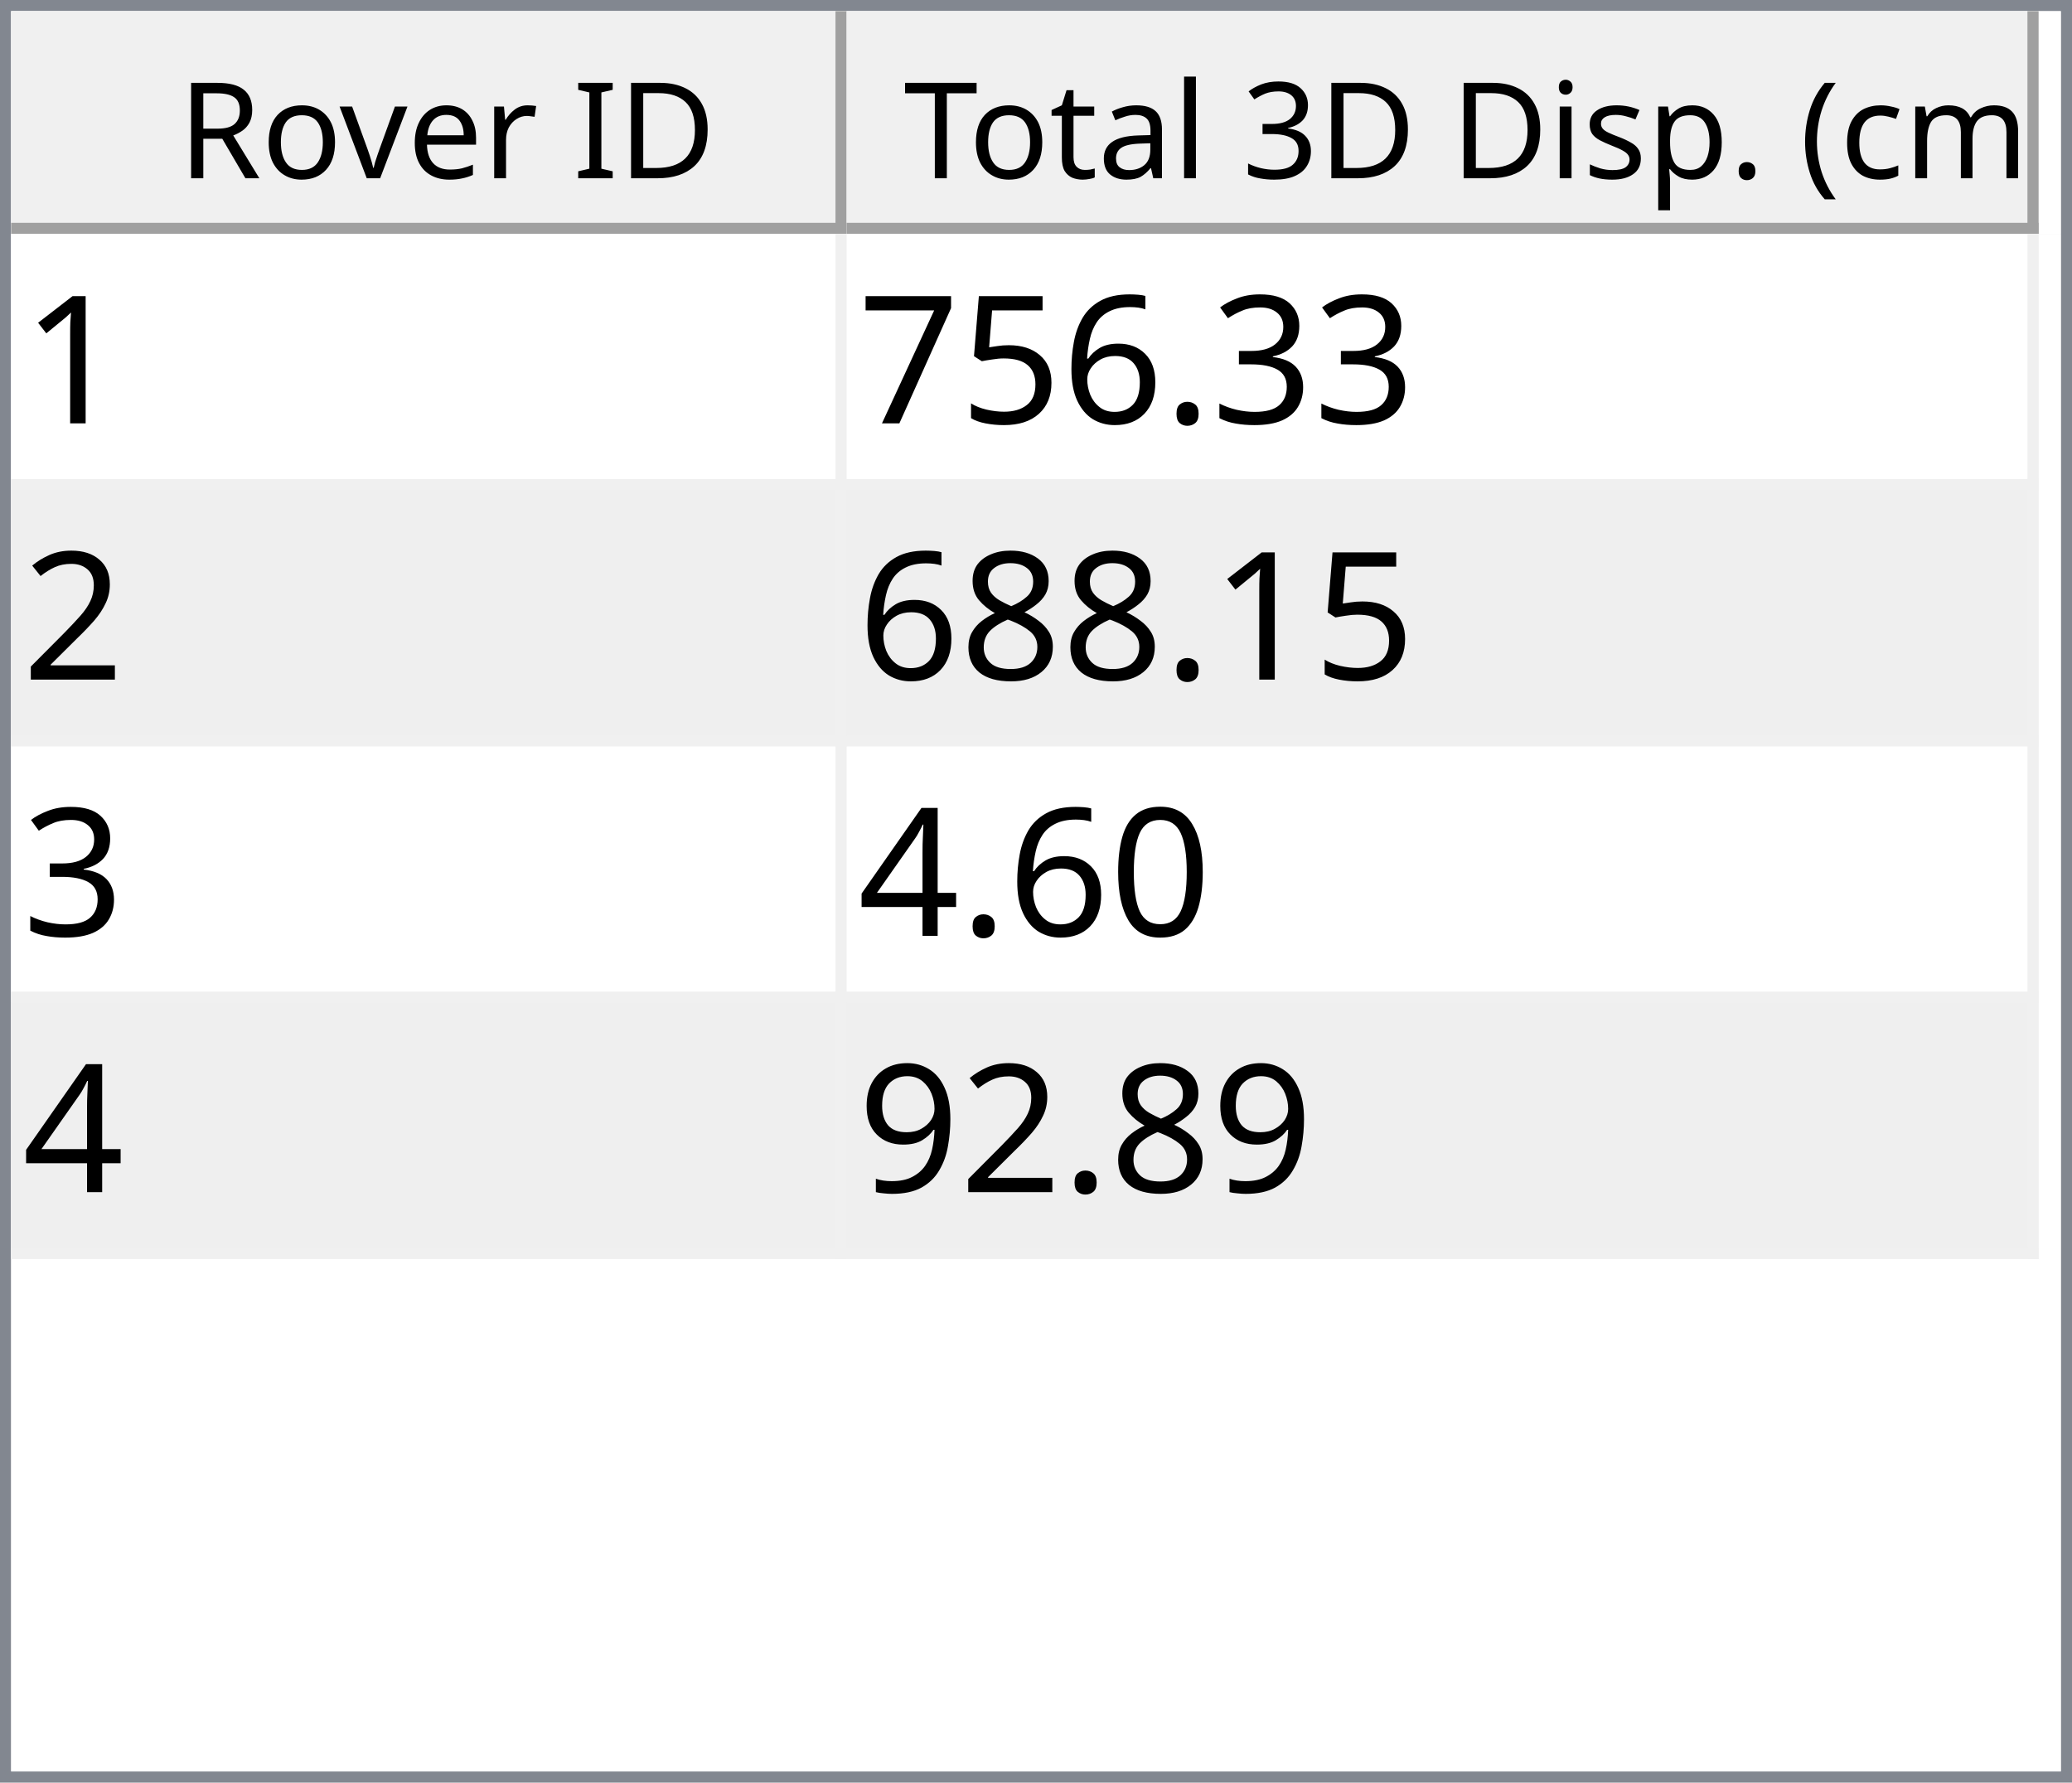
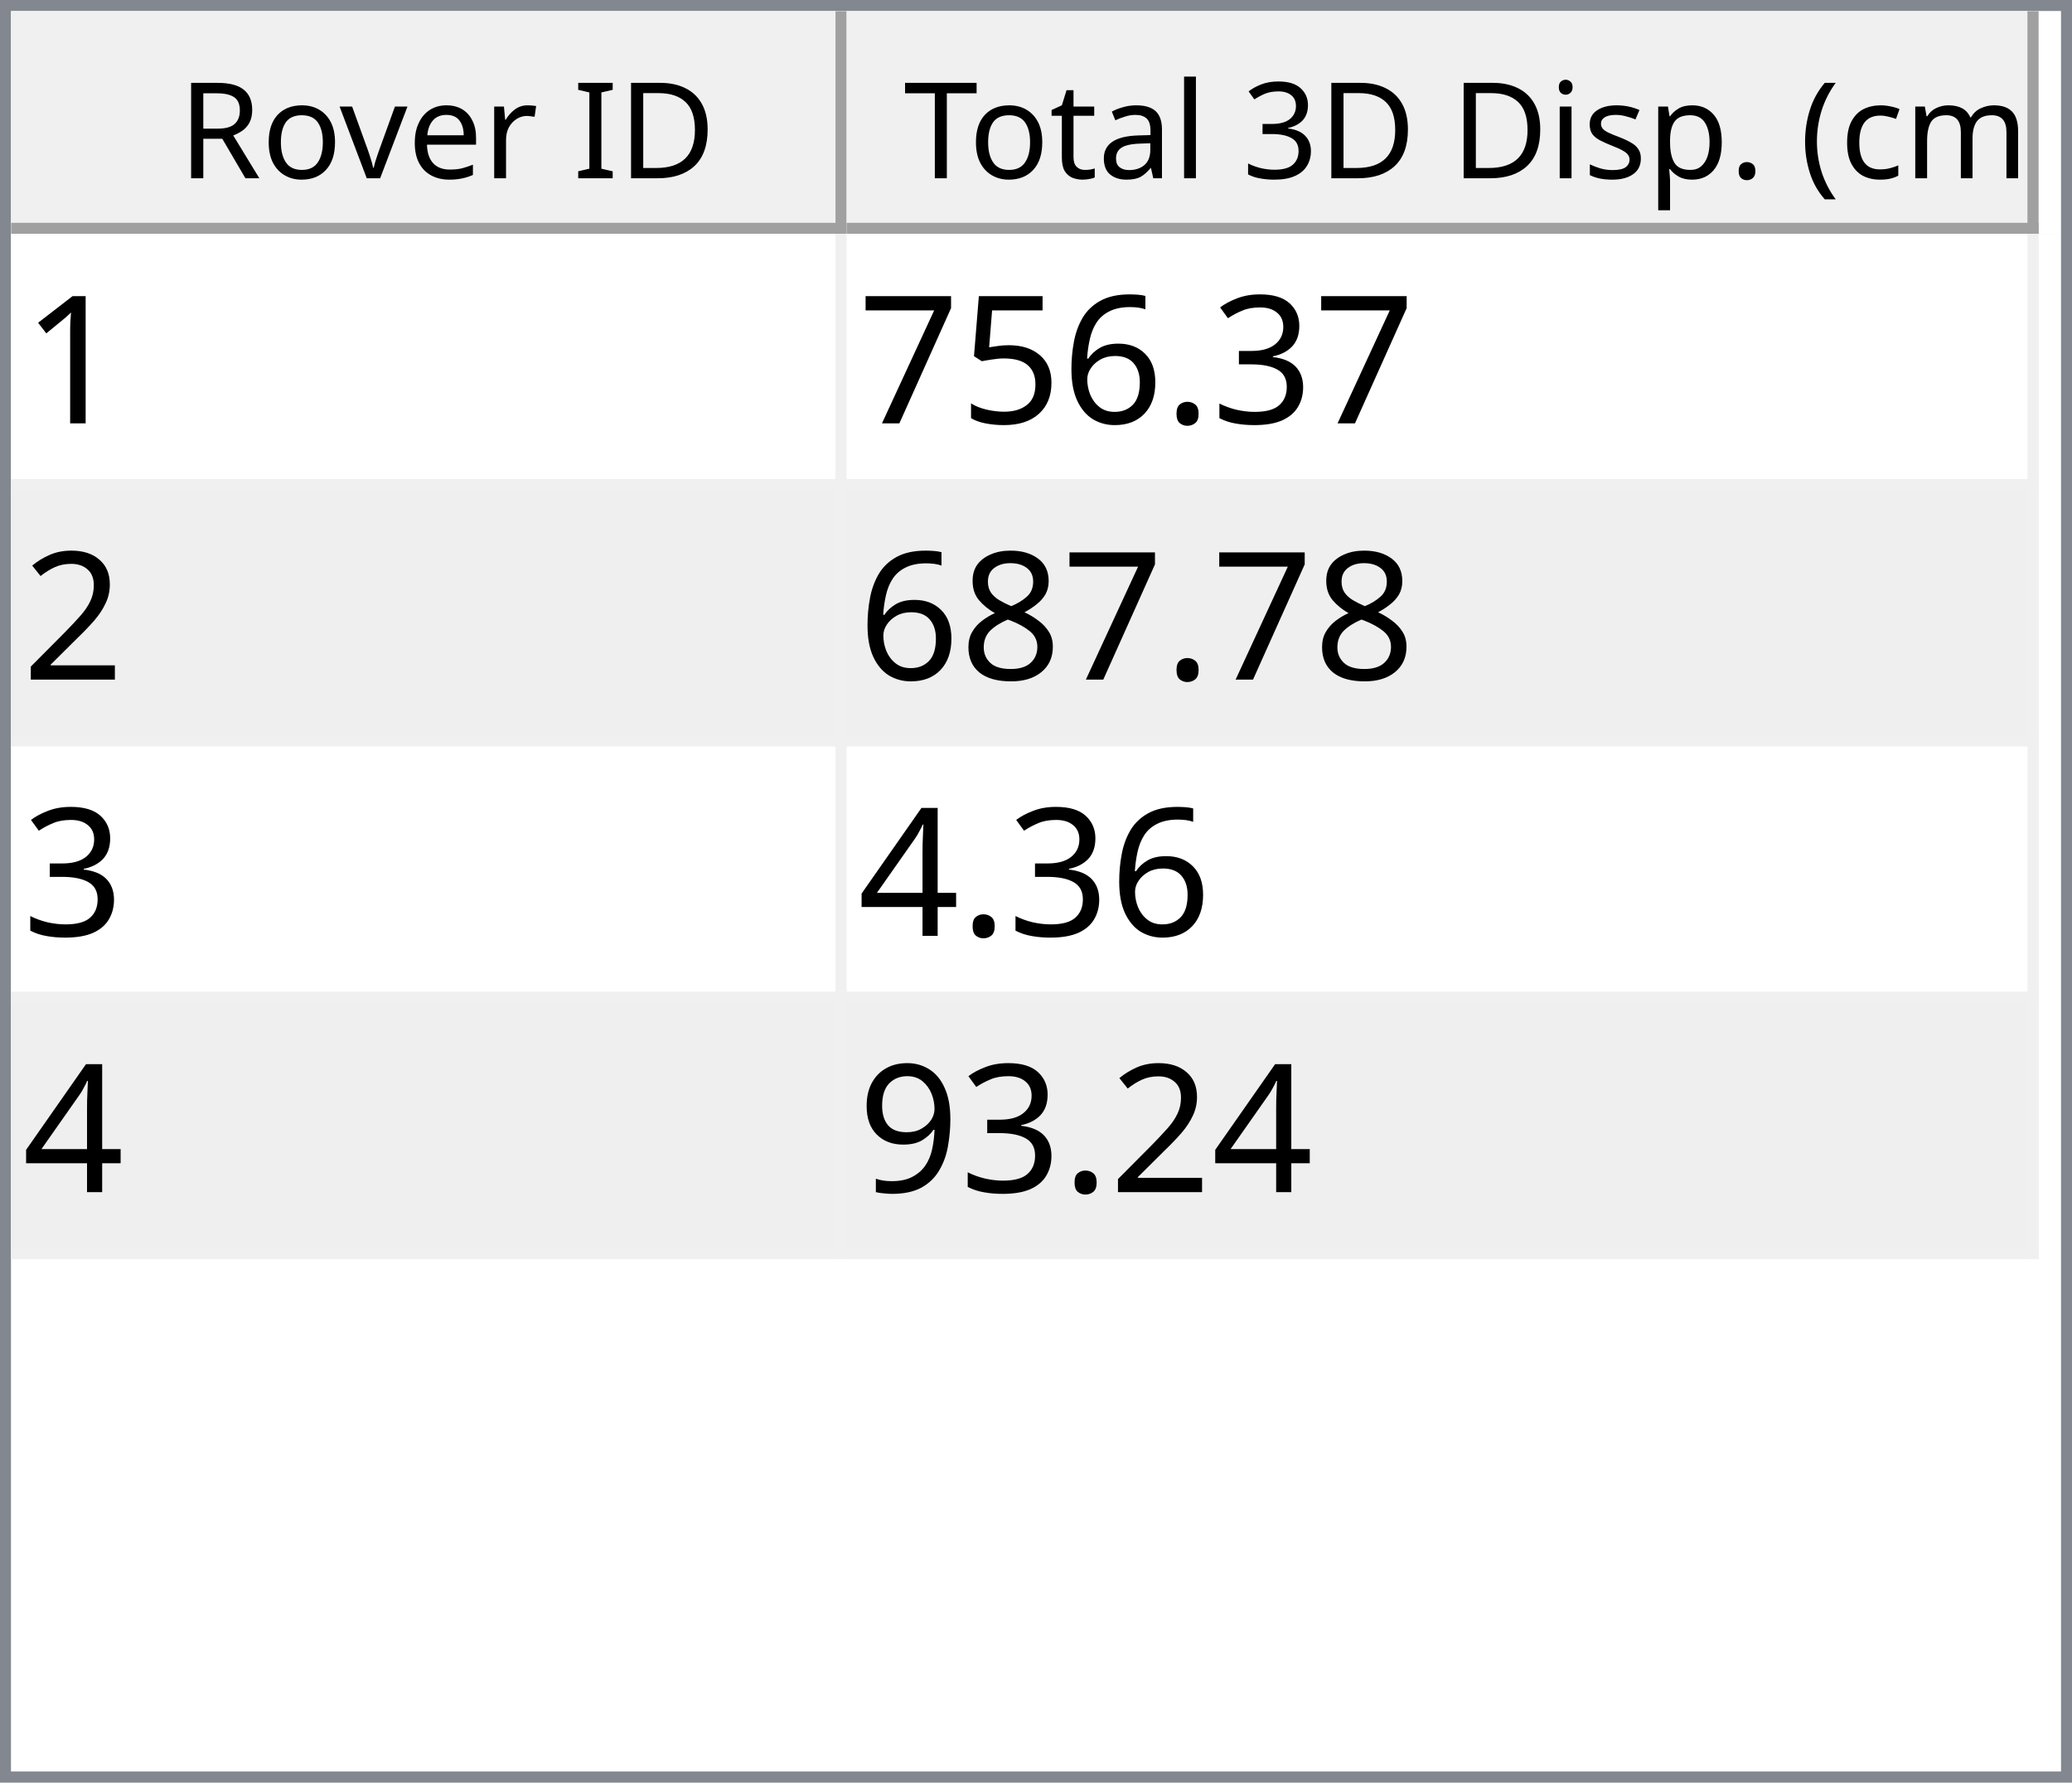
<svg xmlns="http://www.w3.org/2000/svg" style="fill-opacity:1; color-rendering:auto; color-interpolation:auto; text-rendering:auto; stroke:black; stroke-linecap:square; stroke-miterlimit:10; shape-rendering:auto; stroke-opacity:1; fill:black; stroke-dasharray:none; font-weight:normal; stroke-width:1; font-family:'Dialog'; font-style:normal; stroke-linejoin:miter; font-size:12px; stroke-dashoffset:0; image-rendering:auto;" width="186" height="160">
  <defs id="genericDefs" />
  <g>
    <defs id="defs1">
      <clipPath clipPathUnits="userSpaceOnUse" id="clipPath1">
        <path d="M0 0 L186 0 L186 160 L0 160 L0 0 Z" />
      </clipPath>
      <clipPath clipPathUnits="userSpaceOnUse" id="clipPath2">
        <path d="M0 0 L0 160 L186 160 L186 0 Z" />
      </clipPath>
      <clipPath clipPathUnits="userSpaceOnUse" id="clipPath3">
        <path d="M0 0 L0 20 L184 20 L184 0 Z" />
      </clipPath>
      <clipPath clipPathUnits="userSpaceOnUse" id="clipPath4">
        <path d="M0 0 L0 20 L75 20 L75 0 Z" />
      </clipPath>
      <clipPath clipPathUnits="userSpaceOnUse" id="clipPath5">
        <path d="M1 1 L1 19 L74 19 L74 1 Z" />
      </clipPath>
      <clipPath clipPathUnits="userSpaceOnUse" id="clipPath6">
        <path d="M0 0 L0 18 L73 18 L73 0 Z" />
      </clipPath>
      <clipPath clipPathUnits="userSpaceOnUse" id="clipPath7">
        <path d="M-0.5 -0.5 L-0.5 19.5 L74.5 19.5 L74.5 -0.5 Z" />
      </clipPath>
      <clipPath clipPathUnits="userSpaceOnUse" id="clipPath8">
        <path d="M0 0 L0 20 L107 20 L107 0 Z" />
      </clipPath>
      <clipPath clipPathUnits="userSpaceOnUse" id="clipPath9">
        <path d="M1 1 L1 19 L106 19 L106 1 Z" />
      </clipPath>
      <clipPath clipPathUnits="userSpaceOnUse" id="clipPath10">
        <path d="M0 0 L0 18 L105 18 L105 0 Z" />
      </clipPath>
      <clipPath clipPathUnits="userSpaceOnUse" id="clipPath11">
        <path d="M-0.5 -0.5 L-0.5 19.5 L106.5 19.5 L106.5 -0.5 Z" />
      </clipPath>
      <clipPath clipPathUnits="userSpaceOnUse" id="clipPath12">
        <path d="M0 0 L0 138 L184 138 L184 0 Z" />
      </clipPath>
      <clipPath clipPathUnits="userSpaceOnUse" id="clipPath13">
        <path d="M0 0 L0 92 L182 92 L182 0 Z" />
      </clipPath>
      <clipPath clipPathUnits="userSpaceOnUse" id="clipPath14">
        <path d="M-0.5 -0.5 L-0.5 91.5 L181.5 91.5 L181.5 -0.5 Z" />
      </clipPath>
      <clipPath clipPathUnits="userSpaceOnUse" id="clipPath15">
        <path d="M0 0 L0 22 L74 22 L74 0 Z" />
      </clipPath>
      <clipPath clipPathUnits="userSpaceOnUse" id="clipPath16">
        <path d="M0 0 L0 22 L106 22 L106 0 Z" />
      </clipPath>
      <font horiz-adv-x="64.551" id="font1">
        <font-face ascent="107.91" descent="25.098" units-per-em="100" style="font-style:normal; font-family:Segoe UI; font-weight:normal;" />
        <missing-glyph horiz-adv-x="64.551" d="M8.109 0 L8.109 68.266 L56.453 68.266 L56.453 0 L8.109 0 ZM15.328 7.234 L49.219 7.234 L49.219 61.031 L15.328 61.031 L15.328 7.234 Z" />
        <glyph unicode="D" horiz-adv-x="70.117" d="M9.188 0 L9.188 70.016 L28.516 70.016 Q65.531 70.016 65.531 35.891 Q65.531 19.672 55.25 9.836 Q44.969 0 27.734 0 L9.188 0 ZM17.391 62.594 L17.391 7.422 L27.828 7.422 Q41.609 7.422 49.273 14.797 Q56.938 22.172 56.938 35.688 Q56.938 62.594 28.328 62.594 L17.391 62.594 Z" />
        <glyph unicode="I" horiz-adv-x="26.611" d="M17.391 0 L9.188 0 L9.188 70.016 L17.391 70.016 L17.391 0 Z" />
        <glyph unicode=" " horiz-adv-x="27.393" d="" />
        <glyph unicode="r" horiz-adv-x="34.766" d="M34.188 41.891 Q32.078 43.5 28.125 43.5 Q23 43.5 19.555 38.672 Q16.109 33.844 16.109 25.484 L16.109 0 L8.109 0 L8.109 50 L16.109 50 L16.109 39.703 L16.312 39.703 Q18.016 44.969 21.531 47.922 Q25.047 50.875 29.391 50.875 Q32.516 50.875 34.188 50.203 L34.188 41.891 Z" />
        <glyph unicode="e" horiz-adv-x="52.295" d="M48.297 23 L12.984 23 Q13.188 14.656 17.484 10.109 Q21.781 5.562 29.297 5.562 Q37.75 5.562 44.828 11.141 L44.828 3.609 Q38.234 -1.172 27.391 -1.172 Q16.797 -1.172 10.742 5.641 Q4.688 12.453 4.688 24.812 Q4.688 36.469 11.305 43.82 Q17.922 51.172 27.734 51.172 Q37.547 51.172 42.922 44.828 Q48.297 38.484 48.297 27.203 L48.297 23 ZM40.094 29.781 Q40.047 36.719 36.75 40.578 Q33.453 44.438 27.594 44.438 Q21.922 44.438 17.969 40.383 Q14.016 36.328 13.094 29.781 L40.094 29.781 Z" />
        <glyph unicode="v" horiz-adv-x="47.9" d="M47.406 50 L27.484 0 L19.625 0 L0.688 50 L9.469 50 L22.172 13.672 Q23.578 9.672 23.922 6.688 L24.125 6.688 Q24.609 10.453 25.688 13.484 L38.969 50 L47.406 50 Z" />
        <glyph unicode="o" horiz-adv-x="58.594" d="M29 -1.172 Q17.922 -1.172 11.305 5.836 Q4.688 12.844 4.688 24.422 Q4.688 37.016 11.57 44.094 Q18.453 51.172 30.172 51.172 Q41.359 51.172 47.633 44.289 Q53.906 37.406 53.906 25.203 Q53.906 13.234 47.141 6.031 Q40.375 -1.172 29 -1.172 ZM29.594 44.438 Q21.875 44.438 17.383 39.188 Q12.891 33.938 12.891 24.703 Q12.891 15.828 17.43 10.695 Q21.969 5.562 29.594 5.562 Q37.359 5.562 41.531 10.594 Q45.703 15.625 45.703 24.906 Q45.703 34.281 41.531 39.359 Q37.359 44.438 29.594 44.438 Z" />
        <glyph unicode="R" horiz-adv-x="59.814" d="M59.375 0 L49.609 0 L37.891 19.625 Q36.281 22.359 34.766 24.289 Q33.25 26.219 31.664 27.438 Q30.078 28.656 28.25 29.219 Q26.422 29.781 24.125 29.781 L17.391 29.781 L17.391 0 L9.188 0 L9.188 70.016 L30.078 70.016 Q34.672 70.016 38.555 68.867 Q42.438 67.719 45.289 65.375 Q48.141 63.031 49.758 59.547 Q51.375 56.062 51.375 51.375 Q51.375 47.703 50.273 44.656 Q49.172 41.609 47.148 39.211 Q45.125 36.812 42.266 35.133 Q39.406 33.453 35.844 32.516 L35.844 32.328 Q37.594 31.547 38.891 30.547 Q40.188 29.547 41.359 28.18 Q42.531 26.812 43.68 25.078 Q44.828 23.344 46.234 21.047 L59.375 0 ZM17.391 62.594 L17.391 37.203 L28.516 37.203 Q31.594 37.203 34.203 38.133 Q36.812 39.062 38.719 40.797 Q40.625 42.531 41.703 45.047 Q42.781 47.562 42.781 50.688 Q42.781 56.297 39.141 59.445 Q35.5 62.594 28.609 62.594 L17.391 62.594 Z" />
        <glyph unicode=")" horiz-adv-x="30.176" d="M8.297 -15.922 L1.172 -15.922 Q16.406 2.344 16.406 26.812 Q16.406 51.469 1.078 70.016 L8.297 70.016 Q23.531 52.156 23.531 26.703 Q23.531 1.375 8.297 -15.922 Z" />
        <glyph unicode="m" horiz-adv-x="86.133" d="M79.109 0 L71.094 0 L71.094 28.719 Q71.094 37.016 68.531 40.727 Q65.969 44.438 59.906 44.438 Q54.781 44.438 51.195 39.75 Q47.609 35.062 47.609 28.516 L47.609 0 L39.594 0 L39.594 29.688 Q39.594 44.438 28.219 44.438 Q22.953 44.438 19.531 40.016 Q16.109 35.594 16.109 28.516 L16.109 0 L8.109 0 L8.109 50 L16.109 50 L16.109 42.094 L16.312 42.094 Q21.625 51.172 31.844 51.172 Q36.969 51.172 40.773 48.312 Q44.578 45.453 46 40.828 Q51.562 51.172 62.594 51.172 Q79.109 51.172 79.109 30.812 L79.109 0 Z" />
        <glyph unicode="c" horiz-adv-x="46.191" d="M42.188 2.297 Q36.422 -1.172 28.516 -1.172 Q17.828 -1.172 11.258 5.789 Q4.688 12.75 4.688 23.828 Q4.688 36.188 11.766 43.68 Q18.844 51.172 30.672 51.172 Q37.25 51.172 42.281 48.734 L42.281 40.531 Q36.719 44.438 30.375 44.438 Q22.703 44.438 17.797 38.945 Q12.891 33.453 12.891 24.516 Q12.891 15.719 17.508 10.641 Q22.125 5.562 29.891 5.562 Q36.422 5.562 42.188 9.906 L42.188 2.297 Z" />
        <glyph unicode="(" horiz-adv-x="30.176" d="M29.109 -15.922 L21.969 -15.922 Q6.844 1.375 6.844 26.703 Q6.844 52.156 21.969 70.016 L29.203 70.016 Q13.875 51.469 13.875 26.812 Q13.875 2.344 29.109 -15.922 Z" />
        <glyph unicode="." horiz-adv-x="21.68" d="M10.891 -1.078 Q8.641 -1.078 7.055 0.539 Q5.469 2.156 5.469 4.391 Q5.469 6.641 7.055 8.273 Q8.641 9.906 10.891 9.906 Q13.188 9.906 14.797 8.273 Q16.406 6.641 16.406 4.391 Q16.406 2.156 14.797 0.539 Q13.188 -1.078 10.891 -1.078 Z" />
        <glyph unicode="p" horiz-adv-x="58.789" d="M16.312 7.234 L16.109 7.234 L16.109 -23 L8.109 -23 L8.109 50 L16.109 50 L16.109 41.219 L16.312 41.219 Q22.219 51.172 33.594 51.172 Q43.266 51.172 48.688 44.461 Q54.109 37.75 54.109 26.469 Q54.109 13.922 48 6.375 Q41.891 -1.172 31.297 -1.172 Q21.578 -1.172 16.312 7.234 ZM16.109 27.391 L16.109 20.406 Q16.109 14.203 20.141 9.883 Q24.172 5.562 30.375 5.562 Q37.641 5.562 41.773 11.133 Q45.906 16.703 45.906 26.609 Q45.906 34.969 42.047 39.703 Q38.188 44.438 31.594 44.438 Q24.609 44.438 20.359 39.578 Q16.109 34.719 16.109 27.391 Z" />
        <glyph unicode="s" horiz-adv-x="42.432" d="M5.078 1.812 L5.078 10.406 Q11.625 5.562 19.484 5.562 Q30.031 5.562 30.031 12.594 Q30.031 14.594 29.125 15.992 Q28.219 17.391 26.68 18.461 Q25.141 19.531 23.07 20.383 Q21 21.234 18.609 22.172 Q15.281 23.484 12.766 24.828 Q10.25 26.172 8.57 27.859 Q6.891 29.547 6.031 31.695 Q5.172 33.844 5.172 36.719 Q5.172 40.234 6.789 42.945 Q8.406 45.656 11.086 47.484 Q13.766 49.312 17.211 50.242 Q20.656 51.172 24.312 51.172 Q30.812 51.172 35.938 48.922 L35.938 40.828 Q30.422 44.438 23.25 44.438 Q21 44.438 19.195 43.922 Q17.391 43.406 16.094 42.477 Q14.797 41.547 14.086 40.258 Q13.375 38.969 13.375 37.406 Q13.375 35.453 14.086 34.133 Q14.797 32.812 16.164 31.789 Q17.531 30.766 19.484 29.938 Q21.438 29.109 23.922 28.125 Q27.25 26.859 29.883 25.516 Q32.516 24.172 34.375 22.484 Q36.234 20.797 37.234 18.602 Q38.234 16.406 38.234 13.375 Q38.234 9.672 36.602 6.938 Q34.969 4.203 32.234 2.398 Q29.5 0.594 25.93 -0.289 Q22.359 -1.172 18.453 -1.172 Q10.75 -1.172 5.078 1.812 Z" />
        <glyph unicode="i" horiz-adv-x="24.219" d="M12.203 62.703 Q10.062 62.703 8.547 64.164 Q7.031 65.625 7.031 67.875 Q7.031 70.125 8.547 71.609 Q10.062 73.094 12.203 73.094 Q14.406 73.094 15.945 71.609 Q17.484 70.125 17.484 67.875 Q17.484 65.719 15.945 64.211 Q14.406 62.703 12.203 62.703 ZM16.109 0 L8.109 0 L8.109 50 L16.109 50 L16.109 0 Z" />
        <glyph unicode="3" horiz-adv-x="53.906" d="M46.531 19.828 Q46.531 15.094 44.75 11.211 Q42.969 7.328 39.719 4.57 Q36.469 1.812 31.93 0.297 Q27.391 -1.219 21.922 -1.219 Q11.922 -1.219 6 2.594 L6 11.188 Q13.094 5.609 22.219 5.609 Q25.875 5.609 28.828 6.539 Q31.781 7.469 33.906 9.227 Q36.031 10.984 37.18 13.477 Q38.328 15.969 38.328 19.094 Q38.328 32.812 18.797 32.812 L12.984 32.812 L12.984 39.594 L18.5 39.594 Q35.797 39.594 35.797 52.484 Q35.797 64.406 22.609 64.406 Q15.188 64.406 8.688 59.422 L8.688 67.188 Q15.375 71.188 24.609 71.188 Q29 71.188 32.57 69.969 Q36.141 68.75 38.68 66.555 Q41.219 64.359 42.609 61.281 Q44 58.203 44 54.5 Q44 40.672 30.031 36.719 L30.031 36.531 Q33.594 36.141 36.625 34.797 Q39.656 33.453 41.852 31.305 Q44.047 29.156 45.289 26.25 Q46.531 23.344 46.531 19.828 Z" />
        <glyph unicode="l" horiz-adv-x="24.219" d="M16.109 0 L8.109 0 L8.109 74.031 L16.109 74.031 L16.109 0 Z" />
        <glyph unicode="a" horiz-adv-x="50.879" d="M43.891 0 L35.891 0 L35.891 7.812 L35.688 7.812 Q30.469 -1.172 20.312 -1.172 Q12.844 -1.172 8.617 2.781 Q4.391 6.734 4.391 13.281 Q4.391 27.297 20.906 29.594 L35.891 31.688 Q35.891 44.438 25.594 44.438 Q16.547 44.438 9.281 38.281 L9.281 46.484 Q16.656 51.172 26.266 51.172 Q43.891 51.172 43.891 32.516 L43.891 0 ZM35.891 25.297 L23.828 23.641 Q18.266 22.859 15.43 20.875 Q12.594 18.891 12.594 13.875 Q12.594 10.203 15.211 7.883 Q17.828 5.562 22.172 5.562 Q28.125 5.562 32.008 9.742 Q35.891 13.922 35.891 20.312 L35.891 25.297 Z" />
        <glyph unicode="t" horiz-adv-x="33.887" d="M31.297 0.484 Q28.469 -1.078 23.828 -1.078 Q10.688 -1.078 10.688 13.578 L10.688 43.172 L2.094 43.172 L2.094 50 L10.688 50 L10.688 62.203 L18.703 64.797 L18.703 50 L31.297 50 L31.297 43.172 L18.703 43.172 L18.703 14.984 Q18.703 9.969 20.414 7.82 Q22.125 5.672 26.078 5.672 Q29.109 5.672 31.297 7.328 L31.297 0.484 Z" />
        <glyph unicode="T" horiz-adv-x="52.393" d="M50.594 62.594 L30.375 62.594 L30.375 0 L22.172 0 L22.172 62.594 L2 62.594 L2 70.016 L50.594 70.016 L50.594 62.594 Z" />
      </font>
      <font horiz-adv-x="75.0" id="font2">
        <font-face ascent="100.537" descent="21.973" units-per-em="100" style="font-style:normal; font-family:sans-serif; font-weight:normal;" />
        <missing-glyph horiz-adv-x="75.0" d="M12.5 0 L12.5 62.5 L62.5 62.5 L62.5 0 L12.5 0 ZM14.062 1.562 L60.938 1.562 L60.938 60.938 L14.062 60.938 L14.062 1.562 Z" />
        <glyph unicode="1" horiz-adv-x="55.615" d="M37.25 0 L28.469 0 L28.469 56 Q25.297 52.984 20.141 49.953 Q14.984 46.922 10.891 45.406 L10.891 53.906 Q18.266 57.375 23.781 62.305 Q29.297 67.234 31.594 71.875 L37.25 71.875 L37.25 0 Z" />
        <glyph unicode="3" horiz-adv-x="55.615" d="M4.203 18.891 L12.984 20.062 Q14.5 12.594 18.141 9.297 Q21.781 6 27 6 Q33.203 6 37.477 10.297 Q41.75 14.594 41.75 20.953 Q41.75 27 37.797 30.93 Q33.844 34.859 27.734 34.859 Q25.25 34.859 21.531 33.891 L22.516 41.609 Q23.391 41.5 23.922 41.5 Q29.547 41.5 34.039 44.43 Q38.531 47.359 38.531 53.469 Q38.531 58.297 35.258 61.477 Q31.984 64.656 26.812 64.656 Q21.688 64.656 18.266 61.43 Q14.844 58.203 13.875 51.766 L5.078 53.328 Q6.688 62.156 12.398 67.016 Q18.109 71.875 26.609 71.875 Q32.469 71.875 37.398 69.359 Q42.328 66.844 44.945 62.5 Q47.562 58.156 47.562 53.266 Q47.562 48.641 45.07 44.828 Q42.578 41.016 37.703 38.766 Q44.047 37.312 47.562 32.695 Q51.078 28.078 51.078 21.141 Q51.078 11.766 44.242 5.25 Q37.406 -1.266 26.953 -1.266 Q17.531 -1.266 11.305 4.352 Q5.078 9.969 4.203 18.891 Z" />
        <glyph unicode="." horiz-adv-x="27.783" d="M9.078 0 L9.078 10.016 L19.094 10.016 L19.094 0 L9.078 0 Z" />
        <glyph unicode="6" horiz-adv-x="55.615" d="M49.75 54.047 L41.016 53.375 Q39.844 58.547 37.703 60.891 Q34.125 64.656 28.906 64.656 Q24.703 64.656 21.531 62.312 Q17.391 59.281 14.992 53.469 Q12.594 47.656 12.5 36.922 Q15.672 41.75 20.266 44.094 Q24.859 46.438 29.891 46.438 Q38.672 46.438 44.852 39.969 Q51.031 33.5 51.031 23.25 Q51.031 16.5 48.125 10.719 Q45.219 4.938 40.141 1.859 Q35.062 -1.219 28.609 -1.219 Q17.625 -1.219 10.695 6.859 Q3.766 14.938 3.766 33.5 Q3.766 54.25 11.422 63.672 Q18.109 71.875 29.438 71.875 Q37.891 71.875 43.289 67.141 Q48.688 62.406 49.75 54.047 ZM13.875 23.188 Q13.875 18.656 15.797 14.508 Q17.719 10.359 21.188 8.18 Q24.656 6 28.469 6 Q34.031 6 38.039 10.492 Q42.047 14.984 42.047 22.703 Q42.047 30.125 38.086 34.398 Q34.125 38.672 28.125 38.672 Q22.172 38.672 18.023 34.398 Q13.875 30.125 13.875 23.188 Z" />
        <glyph unicode="5" horiz-adv-x="55.615" d="M4.156 18.75 L13.375 19.531 Q14.406 12.797 18.141 9.398 Q21.875 6 27.156 6 Q33.5 6 37.891 10.789 Q42.281 15.578 42.281 23.484 Q42.281 31 38.062 35.352 Q33.844 39.703 27 39.703 Q22.75 39.703 19.336 37.773 Q15.922 35.844 13.969 32.766 L5.719 33.844 L12.641 70.609 L48.25 70.609 L48.25 62.203 L19.672 62.203 L15.828 42.969 Q22.266 47.469 29.344 47.469 Q38.719 47.469 45.164 40.969 Q51.609 34.469 51.609 24.266 Q51.609 14.547 45.953 7.469 Q39.062 -1.219 27.156 -1.219 Q17.391 -1.219 11.211 4.25 Q5.031 9.719 4.156 18.75 Z" />
        <glyph unicode="7" horiz-adv-x="55.615" d="M4.734 62.203 L4.734 70.656 L51.078 70.656 L51.078 63.812 Q44.234 56.547 37.523 44.484 Q30.812 32.422 27.156 19.672 Q24.516 10.688 23.781 0 L14.75 0 Q14.891 8.453 18.062 20.414 Q21.234 32.375 27.172 43.484 Q33.109 54.594 39.797 62.203 L4.734 62.203 Z" />
        <glyph unicode="2" horiz-adv-x="55.615" d="M50.344 8.453 L50.344 0 L3.031 0 Q2.938 3.172 4.047 6.109 Q5.859 10.938 9.836 15.625 Q13.812 20.312 21.344 26.469 Q33.016 36.031 37.117 41.625 Q41.219 47.219 41.219 52.203 Q41.219 57.422 37.477 61.008 Q33.734 64.594 27.734 64.594 Q21.391 64.594 17.578 60.789 Q13.766 56.984 13.719 50.25 L4.688 51.172 Q5.609 61.281 11.664 66.578 Q17.719 71.875 27.938 71.875 Q38.234 71.875 44.242 66.164 Q50.25 60.453 50.25 52 Q50.25 47.703 48.492 43.555 Q46.734 39.406 42.656 34.812 Q38.578 30.219 29.109 22.219 Q21.188 15.578 18.945 13.211 Q16.703 10.844 15.234 8.453 L50.344 8.453 Z" />
        <glyph unicode="8" horiz-adv-x="55.615" d="M17.672 38.812 Q12.203 40.828 9.57 44.539 Q6.938 48.25 6.938 53.422 Q6.938 61.234 12.555 66.555 Q18.172 71.875 27.484 71.875 Q36.859 71.875 42.578 66.43 Q48.297 60.984 48.297 53.172 Q48.297 48.188 45.68 44.508 Q43.062 40.828 37.75 38.812 Q44.344 36.672 47.781 31.883 Q51.219 27.094 51.219 20.453 Q51.219 11.281 44.727 5.031 Q38.234 -1.219 27.641 -1.219 Q17.047 -1.219 10.547 5.055 Q4.047 11.328 4.047 20.703 Q4.047 27.688 7.594 32.398 Q11.141 37.109 17.672 38.812 ZM15.922 53.719 Q15.922 48.641 19.195 45.414 Q22.469 42.188 27.688 42.188 Q32.766 42.188 36.016 45.383 Q39.266 48.578 39.266 53.219 Q39.266 58.062 35.914 61.359 Q32.562 64.656 27.594 64.656 Q22.562 64.656 19.242 61.43 Q15.922 58.203 15.922 53.719 ZM13.094 20.656 Q13.094 16.891 14.875 13.375 Q16.656 9.859 20.172 7.93 Q23.688 6 27.734 6 Q34.031 6 38.133 10.055 Q42.234 14.109 42.234 20.359 Q42.234 26.703 38.016 30.859 Q33.797 35.016 27.438 35.016 Q21.234 35.016 17.164 30.914 Q13.094 26.812 13.094 20.656 Z" />
-         <glyph unicode="0" horiz-adv-x="55.615" d="M4.156 35.297 Q4.156 48 6.766 55.742 Q9.375 63.484 14.523 67.68 Q19.672 71.875 27.484 71.875 Q33.25 71.875 37.594 69.555 Q41.938 67.234 44.773 62.867 Q47.609 58.5 49.219 52.227 Q50.828 45.953 50.828 35.297 Q50.828 22.703 48.242 14.969 Q45.656 7.234 40.508 3.008 Q35.359 -1.219 27.484 -1.219 Q17.141 -1.219 11.234 6.203 Q4.156 15.141 4.156 35.297 ZM13.188 35.297 Q13.188 17.672 17.312 11.836 Q21.438 6 27.484 6 Q33.547 6 37.672 11.859 Q41.797 17.719 41.797 35.297 Q41.797 52.984 37.672 58.789 Q33.547 64.594 27.391 64.594 Q21.344 64.594 17.719 59.469 Q13.188 52.938 13.188 35.297 Z" />
        <glyph unicode="4" horiz-adv-x="55.615" d="M32.328 0 L32.328 17.141 L1.266 17.141 L1.266 25.203 L33.938 71.578 L41.109 71.578 L41.109 25.203 L50.781 25.203 L50.781 17.141 L41.109 17.141 L41.109 0 L32.328 0 ZM32.328 25.203 L32.328 57.469 L9.906 25.203 L32.328 25.203 Z" />
        <glyph unicode="9" horiz-adv-x="55.615" d="M5.469 16.547 L13.922 17.328 Q14.984 11.375 18.016 8.688 Q21.047 6 25.781 6 Q29.828 6 32.883 7.859 Q35.938 9.719 37.891 12.82 Q39.844 15.922 41.164 21.195 Q42.484 26.469 42.484 31.938 Q42.484 32.516 42.438 33.688 Q39.797 29.5 35.234 26.883 Q30.672 24.266 25.344 24.266 Q16.453 24.266 10.305 30.711 Q4.156 37.156 4.156 47.703 Q4.156 58.594 10.578 65.234 Q17 71.875 26.656 71.875 Q33.641 71.875 39.43 68.117 Q45.219 64.359 48.219 57.398 Q51.219 50.438 51.219 37.25 Q51.219 23.531 48.242 15.406 Q45.266 7.281 39.383 3.031 Q33.5 -1.219 25.594 -1.219 Q17.188 -1.219 11.867 3.445 Q6.547 8.109 5.469 16.547 ZM41.453 48.141 Q41.453 55.719 37.43 60.156 Q33.406 64.594 27.734 64.594 Q21.875 64.594 17.531 59.812 Q13.188 55.031 13.188 47.406 Q13.188 40.578 17.312 36.305 Q21.438 32.031 27.484 32.031 Q33.594 32.031 37.523 36.305 Q41.453 40.578 41.453 48.141 Z" />
      </font>
    </defs>
    <g style="fill:white; stroke:white;">
      <rect x="0" y="0" width="186" style="clip-path:url(#clipPath1); stroke:none;" height="160" />
    </g>
    <g style="fill:white; text-rendering:optimizeSpeed; color-rendering:optimizeSpeed; image-rendering:optimizeSpeed; shape-rendering:crispEdges; stroke:white; color-interpolation:sRGB;">
      <rect x="0" width="186" height="160" y="0" style="stroke:none;" />
      <path style="stroke:none;" d="M0 160 L186 160 L186 0 L0 0 Z" />
    </g>
    <g style="fill:rgb(240,240,240); font-family:'Segoe UI'; stroke:rgb(240,240,240);">
      <rect x="0" y="0" width="186" style="clip-path:url(#clipPath2); stroke:none;" height="160" />
    </g>
    <g style="fill:rgb(130,135,144); font-family:'Segoe UI'; stroke:rgb(130,135,144);">
      <path d="M0 0 L186 0 L186 160 L0 160 L0 0 ZM1 1 L185 1 L185 159 L1 159 L1 1 Z" style="fill-rule:evenodd; clip-path:url(#clipPath2); stroke:none;" />
    </g>
    <g style="fill:white; font-family:'Segoe UI'; stroke:white;" transform="translate(1,1)">
      <rect x="0" y="0" width="184" style="clip-path:url(#clipPath3); stroke:none;" height="20" />
    </g>
    <g style="fill:rgb(240,240,240); font-family:'Segoe UI'; stroke:rgb(240,240,240);" transform="translate(1,1)">
      <rect x="0" y="0" width="75" style="clip-path:url(#clipPath4); stroke:none;" height="20" />
    </g>
    <g style="font-family:'Segoe UI';" transform="translate(2,2)">
      <text x="14" xml:space="preserve" y="14" style="clip-path:url(#clipPath6); stroke:none;">Rover ID</text>
    </g>
    <g style="fill:rgb(160,160,160); font-family:'Segoe UI'; stroke:rgb(160,160,160); stroke-linejoin:bevel;" transform="translate(1.5,1.5)">
      <line x1="74" x2="74" y1="0" style="fill:none; clip-path:url(#clipPath7);" y2="19" />
    </g>
    <g style="fill:rgb(160,160,160); font-family:'Segoe UI'; stroke:rgb(160,160,160); stroke-linejoin:bevel;" transform="matrix(1,0,0,1,1,1) translate(0.5,0.5)">
      <line x1="0" x2="74" y1="19" style="fill:none; clip-path:url(#clipPath7);" y2="19" />
    </g>
    <g style="fill:rgb(240,240,240); font-family:'Segoe UI'; stroke:rgb(240,240,240);" transform="translate(76,1)">
      <rect x="0" y="0" width="107" style="clip-path:url(#clipPath8); stroke:none;" height="20" />
    </g>
    <g style="font-family:'Segoe UI';" transform="translate(77,2)">
      <text x="1" xml:space="preserve" y="14" style="clip-path:url(#clipPath10); stroke:none;"> Total 3D Disp. (cm)</text>
    </g>
    <g style="fill:rgb(160,160,160); font-family:'Segoe UI'; stroke:rgb(160,160,160); stroke-linejoin:bevel;" transform="translate(76.5,1.5)">
      <line x1="106" x2="106" y1="0" style="fill:none; clip-path:url(#clipPath11);" y2="19" />
    </g>
    <g style="fill:rgb(160,160,160); font-family:'Segoe UI'; stroke:rgb(160,160,160); stroke-linejoin:bevel;" transform="matrix(1,0,0,1,76,1) translate(0.5,0.5)">
      <line x1="0" x2="106" y1="19" style="fill:none; clip-path:url(#clipPath11);" y2="19" />
    </g>
    <g style="fill:white; font-family:'Segoe UI'; stroke:white;" transform="translate(1,21)">
      <rect x="0" y="0" width="184" style="clip-path:url(#clipPath12); stroke:none;" height="138" />
    </g>
    <g style="fill:rgb(240,240,240); font-size:16px; font-family:sans-serif; stroke:rgb(240,240,240);" transform="translate(1,21)">
      <rect x="0" y="0" width="182" style="clip-path:url(#clipPath13); stroke:none;" height="92" />
      <line transform="translate(0.5,0.5)" x1="0" x2="181" y1="22" style="clip-path:url(#clipPath14); fill:none; stroke-linejoin:bevel;" y2="22" />
    </g>
    <g transform="matrix(1,0,0,1,1,21) translate(0.5,0.5)" style="fill:rgb(240,240,240); font-size:16px; font-family:sans-serif; stroke:rgb(240,240,240); stroke-linejoin:bevel;">
      <line x1="0" x2="181" y1="45" style="fill:none; clip-path:url(#clipPath14);" y2="45" />
    </g>
    <g transform="matrix(1,0,0,1,1,21) translate(0.5,0.5)" style="fill:rgb(240,240,240); font-size:16px; font-family:sans-serif; stroke:rgb(240,240,240); stroke-linejoin:bevel;">
      <line x1="0" x2="181" y1="68" style="fill:none; clip-path:url(#clipPath14);" y2="68" />
    </g>
    <g transform="matrix(1,0,0,1,1,21) translate(0.5,0.5)" style="fill:rgb(240,240,240); font-size:16px; font-family:sans-serif; stroke:rgb(240,240,240); stroke-linejoin:bevel;">
      <line x1="0" x2="181" y1="91" style="fill:none; clip-path:url(#clipPath14);" y2="91" />
    </g>
    <g transform="matrix(1,0,0,1,1,21) translate(0.5,0.5)" style="fill:rgb(240,240,240); font-size:16px; font-family:sans-serif; stroke:rgb(240,240,240); stroke-linejoin:bevel;">
      <line x1="74" x2="74" y1="0" style="fill:none; clip-path:url(#clipPath14);" y2="91" />
    </g>
    <g transform="matrix(1,0,0,1,1,21) translate(0.5,0.5)" style="fill:rgb(240,240,240); font-size:16px; font-family:sans-serif; stroke:rgb(240,240,240); stroke-linejoin:bevel;">
      <line x1="181" x2="181" y1="0" style="fill:none; clip-path:url(#clipPath14);" y2="91" />
    </g>
    <g style="fill:white; font-size:16px; font-family:sans-serif; stroke:white;" transform="matrix(1,0,0,1,1,21)">
      <rect x="0" y="0" width="74" style="clip-path:url(#clipPath15); stroke:none;" height="22" />
      <text x="1" y="17" style="fill:black; clip-path:url(#clipPath15); stroke:none;" xml:space="preserve">1</text>
    </g>
    <g style="fill:white; font-size:16px; font-family:sans-serif; stroke:white;" transform="matrix(1,0,0,1,1,21) translate(75,0)">
      <rect x="0" y="0" width="106" style="clip-path:url(#clipPath16); stroke:none;" height="22" />
-       <text x="1" y="17" style="fill:black; clip-path:url(#clipPath16); stroke:none;" xml:space="preserve">756.33</text>
+       <text x="1" y="17" style="fill:black; clip-path:url(#clipPath16); stroke:none;" xml:space="preserve">756.37</text>
    </g>
    <g style="fill:rgb(239,239,239); font-size:16px; font-family:sans-serif; stroke:rgb(239,239,239);" transform="matrix(1,0,0,1,1,21) translate(0,23)">
      <rect x="0" y="0" width="74" style="clip-path:url(#clipPath15); stroke:none;" height="22" />
      <text x="1" y="17" style="fill:black; clip-path:url(#clipPath15); stroke:none;" xml:space="preserve">2</text>
    </g>
    <g style="fill:rgb(239,239,239); font-size:16px; font-family:sans-serif; stroke:rgb(239,239,239);" transform="matrix(1,0,0,1,1,21) translate(75,23)">
      <rect x="0" y="0" width="106" style="clip-path:url(#clipPath16); stroke:none;" height="22" />
-       <text x="1" y="17" style="fill:black; clip-path:url(#clipPath16); stroke:none;" xml:space="preserve">688.15</text>
+       <text x="1" y="17" style="fill:black; clip-path:url(#clipPath16); stroke:none;" xml:space="preserve">687.78</text>
    </g>
    <g style="fill:white; font-size:16px; font-family:sans-serif; stroke:white;" transform="matrix(1,0,0,1,1,21) translate(0,46)">
      <rect x="0" y="0" width="74" style="clip-path:url(#clipPath15); stroke:none;" height="22" />
      <text x="1" y="17" style="fill:black; clip-path:url(#clipPath15); stroke:none;" xml:space="preserve">3</text>
    </g>
    <g style="fill:white; font-size:16px; font-family:sans-serif; stroke:white;" transform="matrix(1,0,0,1,1,21) translate(75,46)">
      <rect x="0" y="0" width="106" style="clip-path:url(#clipPath16); stroke:none;" height="22" />
-       <text x="1" y="17" style="fill:black; clip-path:url(#clipPath16); stroke:none;" xml:space="preserve">4.60</text>
+       <text x="1" y="17" style="fill:black; clip-path:url(#clipPath16); stroke:none;" xml:space="preserve">4.36</text>
    </g>
    <g style="fill:rgb(239,239,239); font-size:16px; font-family:sans-serif; stroke:rgb(239,239,239);" transform="matrix(1,0,0,1,1,21) translate(0,69)">
      <rect x="0" y="0" width="74" style="clip-path:url(#clipPath15); stroke:none;" height="22" />
      <text x="1" y="17" style="fill:black; clip-path:url(#clipPath15); stroke:none;" xml:space="preserve">4</text>
    </g>
    <g style="fill:rgb(239,239,239); font-size:16px; font-family:sans-serif; stroke:rgb(239,239,239);" transform="matrix(1,0,0,1,1,21) translate(75,69)">
      <rect x="0" y="0" width="106" style="clip-path:url(#clipPath16); stroke:none;" height="22" />
-       <text x="1" y="17" style="fill:black; clip-path:url(#clipPath16); stroke:none;" xml:space="preserve">92.89</text>
+       <text x="1" y="17" style="fill:black; clip-path:url(#clipPath16); stroke:none;" xml:space="preserve">93.24</text>
    </g>
  </g>
</svg>
